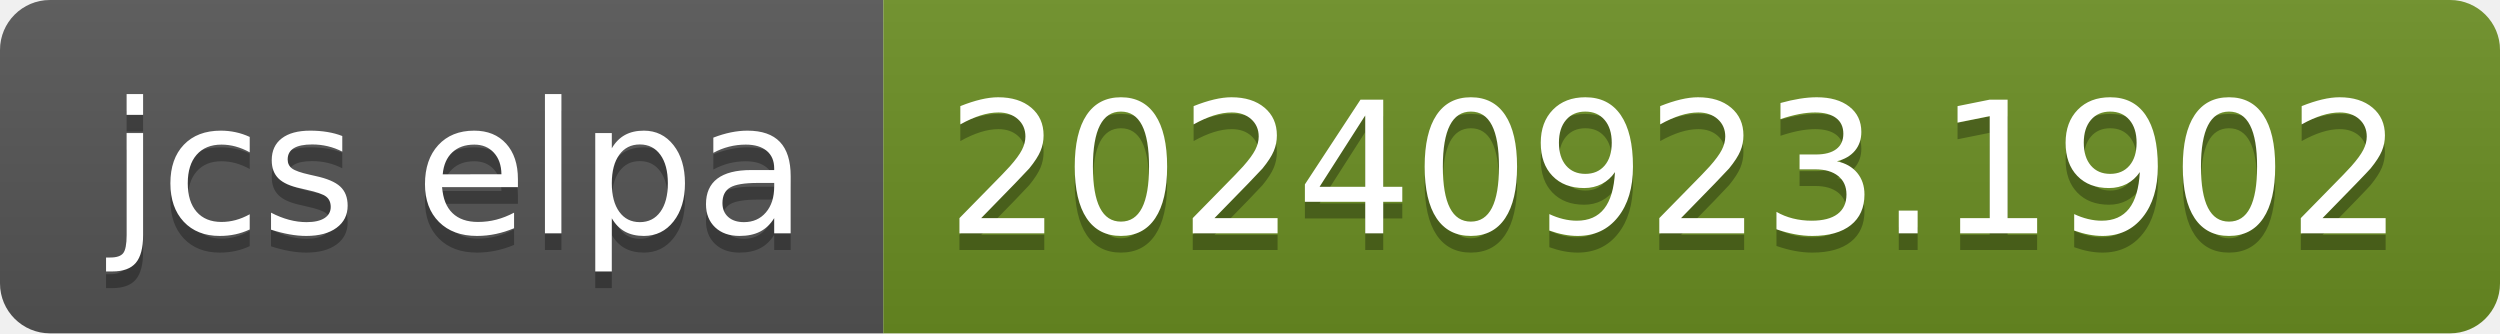
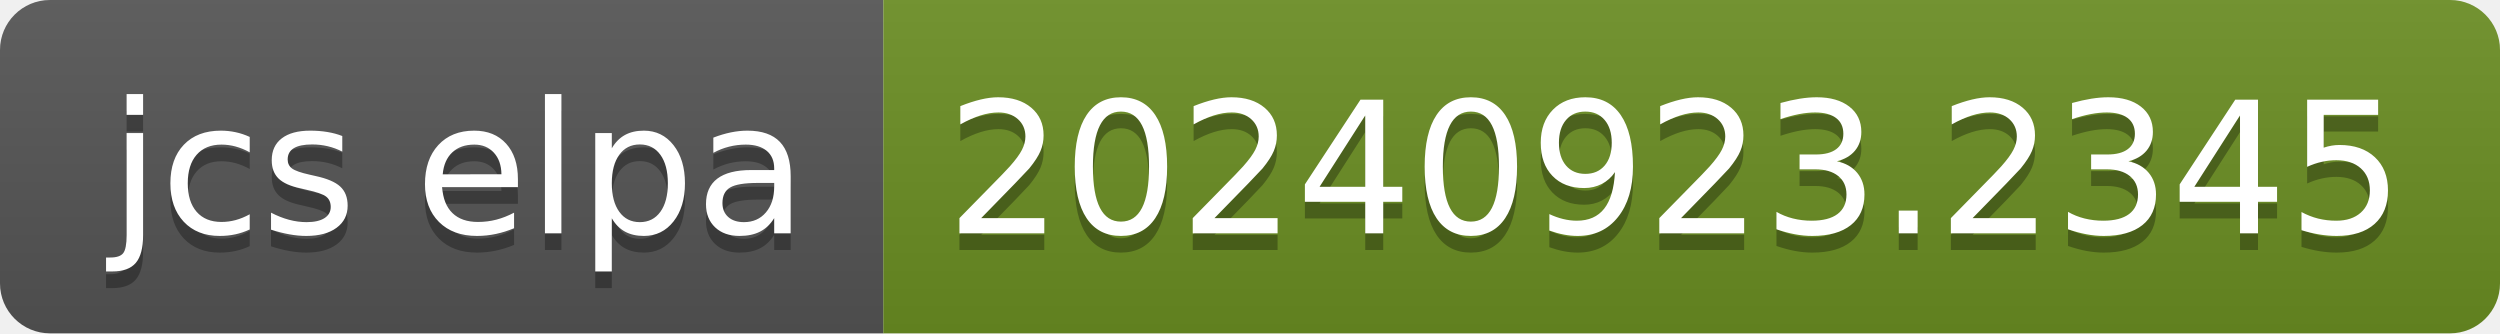
- <svg xmlns="http://www.w3.org/2000/svg" width="150" height="20" role="img" aria-label="jcs elpa: 20240923.1902">
+ <svg xmlns="http://www.w3.org/2000/svg" width="150" height="20" role="img" aria-label="jcs elpa: 20240923.2345">
  <linearGradient id="s" x2="0" y2="100%">
    <stop offset="0" stop-color="#bbb" stop-opacity=".1" />
    <stop offset="1" stop-opacity=".1" />
  </linearGradient>
  <clipPath id="r">
    <rect width="150" height="20" rx="3" fill="#fff" />
  </clipPath>
  <g clip-path="url(#r)">
    <rect width="53" height="20" fill="#555" />
    <rect x="53" width="97" height="20" fill="#6b8e23" />
    <rect width="150" height="20" fill="url(#s)" />
  </g>
  <g fill="#fff" text-anchor="middle" font-family="Verdana,Geneva,DejaVu Sans,sans-serif" text-rendering="geometricPrecision" font-size="110">
    <text aria-hidden="true" x="275" y="150" fill="#010101" fill-opacity=".3" transform="scale(.1)" textLength="430">jcs elpa</text>
    <text x="275" y="140" transform="scale(.1)" fill="#fff" textLength="430">jcs elpa</text>
-     <text aria-hidden="true" x="1005" y="150" fill="#010101" fill-opacity=".3" transform="scale(.1)" textLength="870">20240923.1902</text>
-     <text x="1005" y="140" transform="scale(.1)" fill="#fff" textLength="870">20240923.1902</text>
+     <text aria-hidden="true" x="1005" y="150" fill="#010101" fill-opacity=".3" transform="scale(.1)" textLength="870">20240923.2345</text>
+     <text x="1005" y="140" transform="scale(.1)" fill="#fff" textLength="870">20240923.2345</text>
  </g>
</svg>
